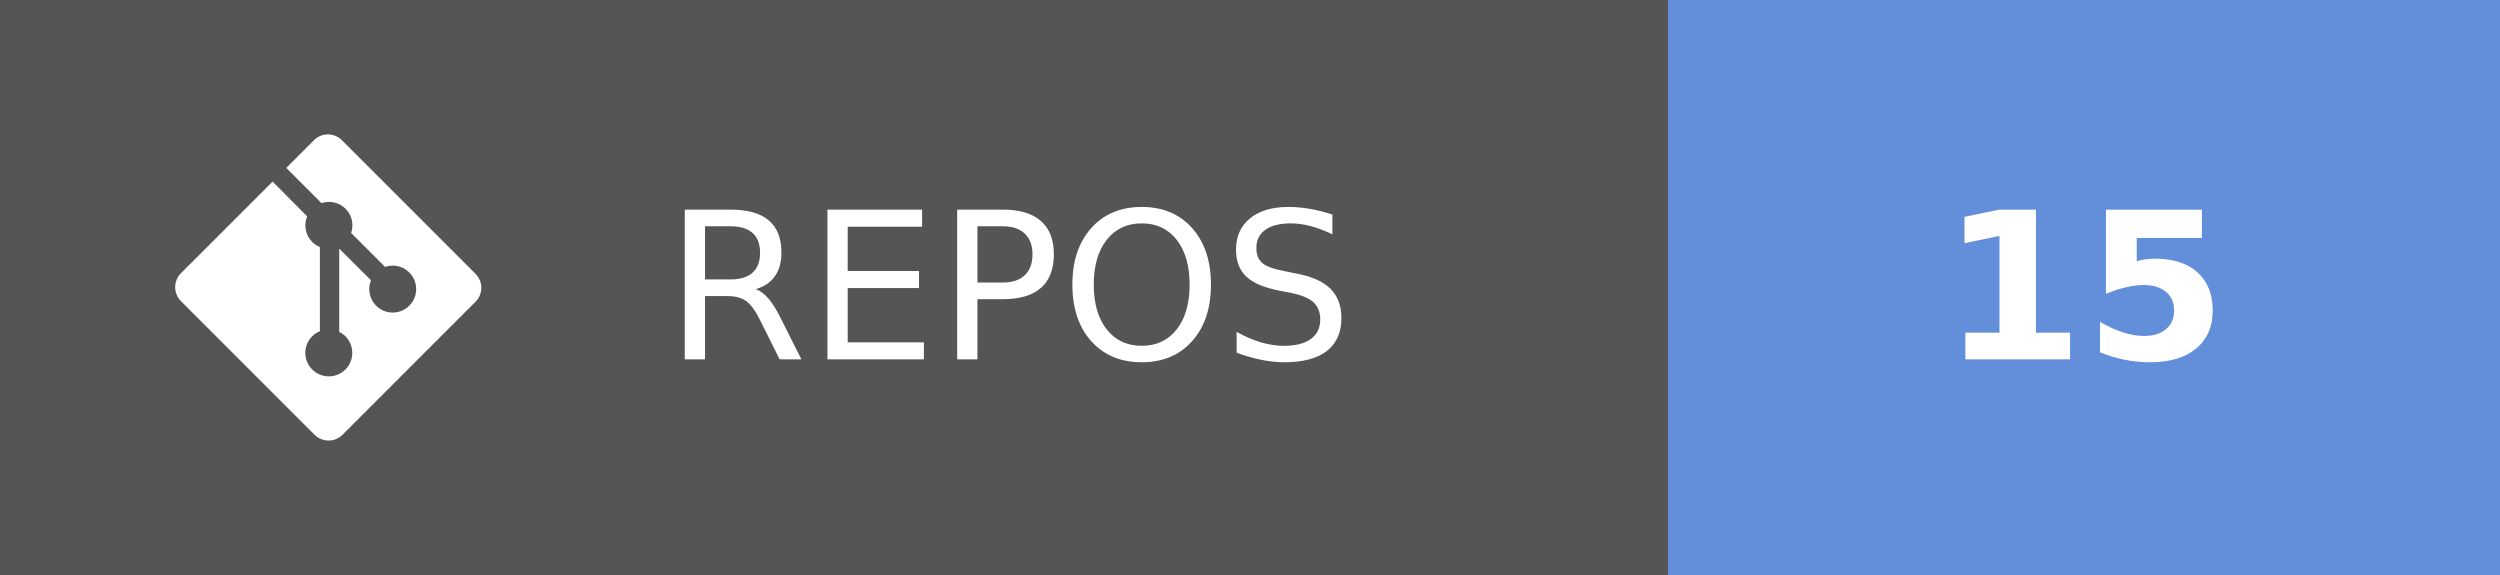
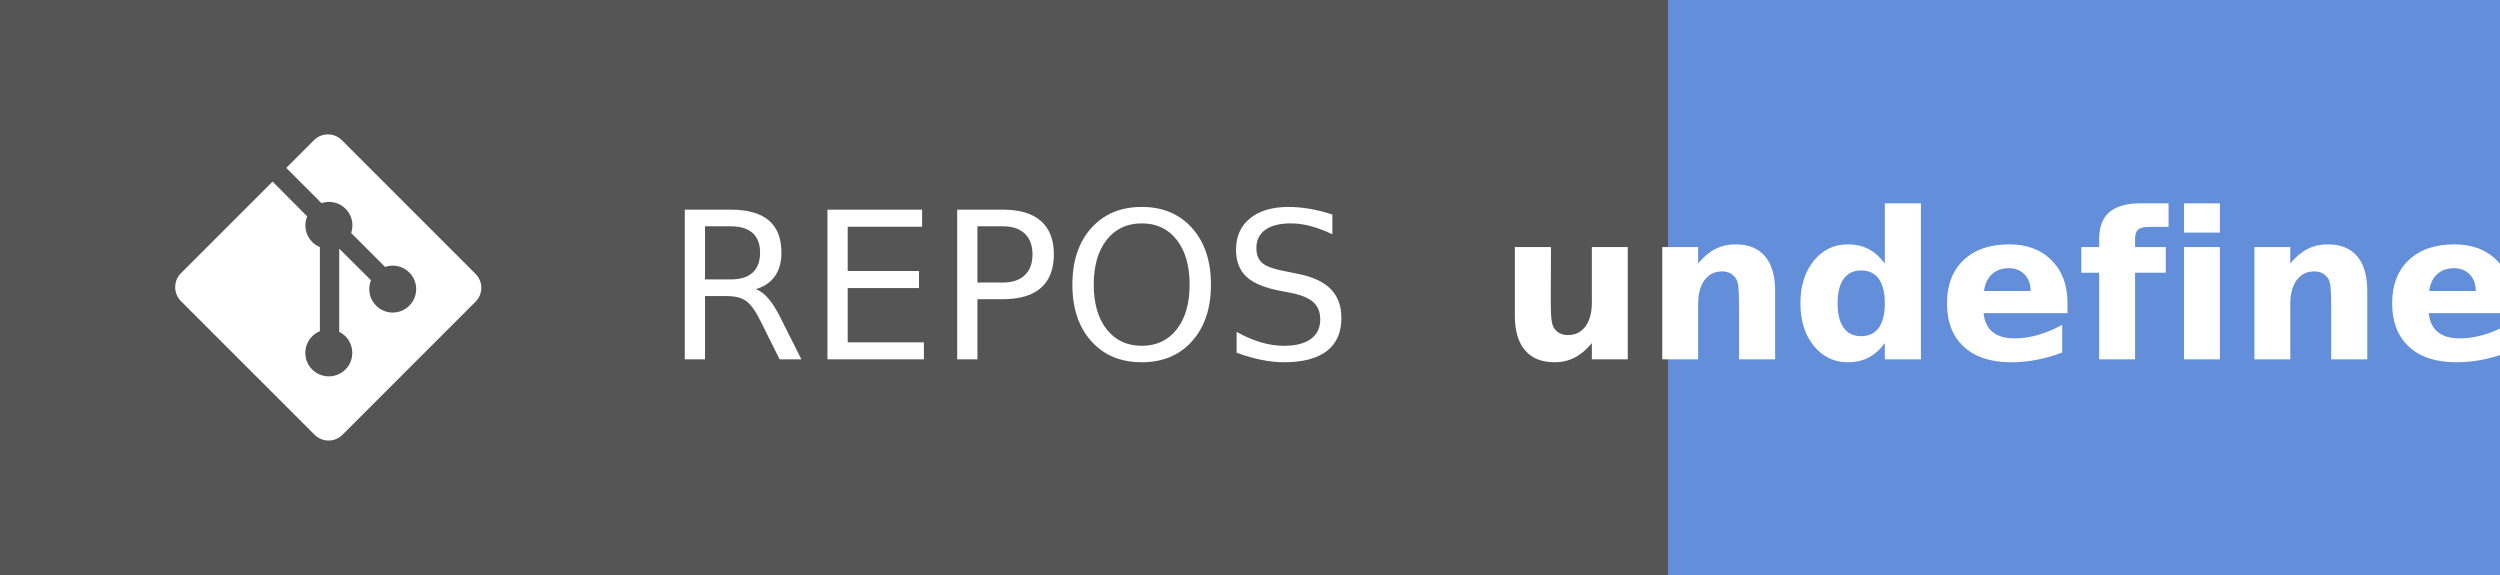
- <svg xmlns="http://www.w3.org/2000/svg" width="121.75" height="28" aria-label="REPOS: 15" role="img" version="1.1">
+ <svg xmlns="http://www.w3.org/2000/svg" width="121.75" height="28" aria-label="REPOS: undefined" role="img" version="1.1">
  <g shape-rendering="crispEdges">
    <rect width="81.25" height="28" fill="#555" />
    <rect x="81.25" width="40.5" height="28" fill="#638fda" />
  </g>
  <g fill="#ffffff" font-family="Verdana, Geneva, 'DejaVu Sans', sans-serif" font-size="100px" text-anchor="middle" text-rendering="geometricPrecision">
    <text transform="scale(.1)" x="491.25" y="175" textLength="402.5">REPOS</text>
-     <text transform="scale(.1)" x="1015" y="175" font-weight="bold" textLength="160">15</text>
+     <text transform="scale(.1)" x="1015" y="175" font-weight="bold" textLength="240">undefined</text>
  </g>
  <g transform="matrix(.62119 0 0 .62119 8.5317 6.5458)" fill="#fff">
    <path d="m23.546 10.93-10.479-10.478c-0.604-0.603-1.582-0.603-2.188 0l-2.171 2.175 2.76 2.76c0.645-0.215 1.379-0.07 1.889 0.441 0.516 0.515 0.658 1.258 0.438 1.9l2.658 2.66c0.645-0.223 1.387-0.078 1.9 0.435 0.721 0.72 0.721 1.884 0 2.604-0.719 0.719-1.881 0.719-2.6 0-0.539-0.541-0.674-1.337-0.404-1.996l-2.489-2.476v6.525c0.176 0.086 0.342 0.203 0.488 0.348 0.713 0.721 0.713 1.883 0 2.6-0.719 0.721-1.889 0.721-2.609 0-0.719-0.719-0.719-1.879 0-2.598 0.182-0.18 0.387-0.316 0.605-0.406v-6.589c-0.217-0.091-0.424-0.222-0.6-0.401-0.545-0.545-0.676-1.342-0.396-2.009l-2.712-2.725-7.186 7.181c-0.6 0.605-0.6 1.584 0 2.189l10.48 10.477c0.604 0.604 1.582 0.604 2.186 0l10.43-10.43c0.605-0.603 0.605-1.582 0-2.187" />
  </g>
</svg>
